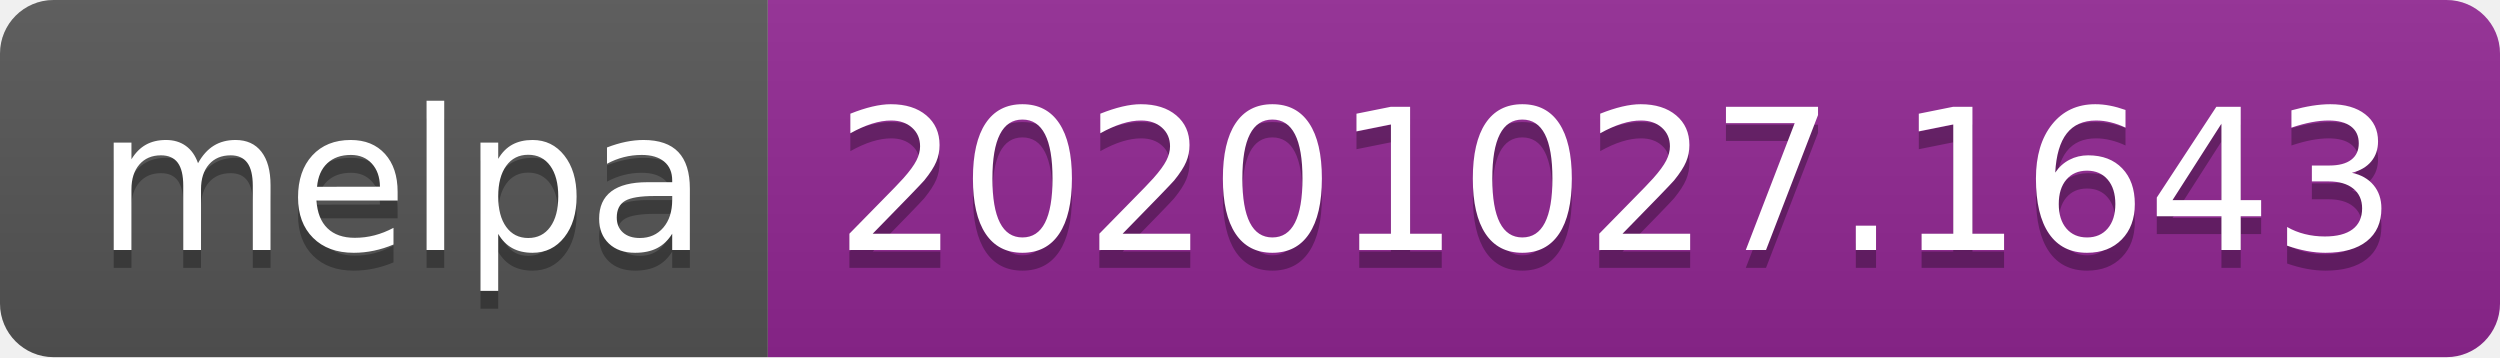
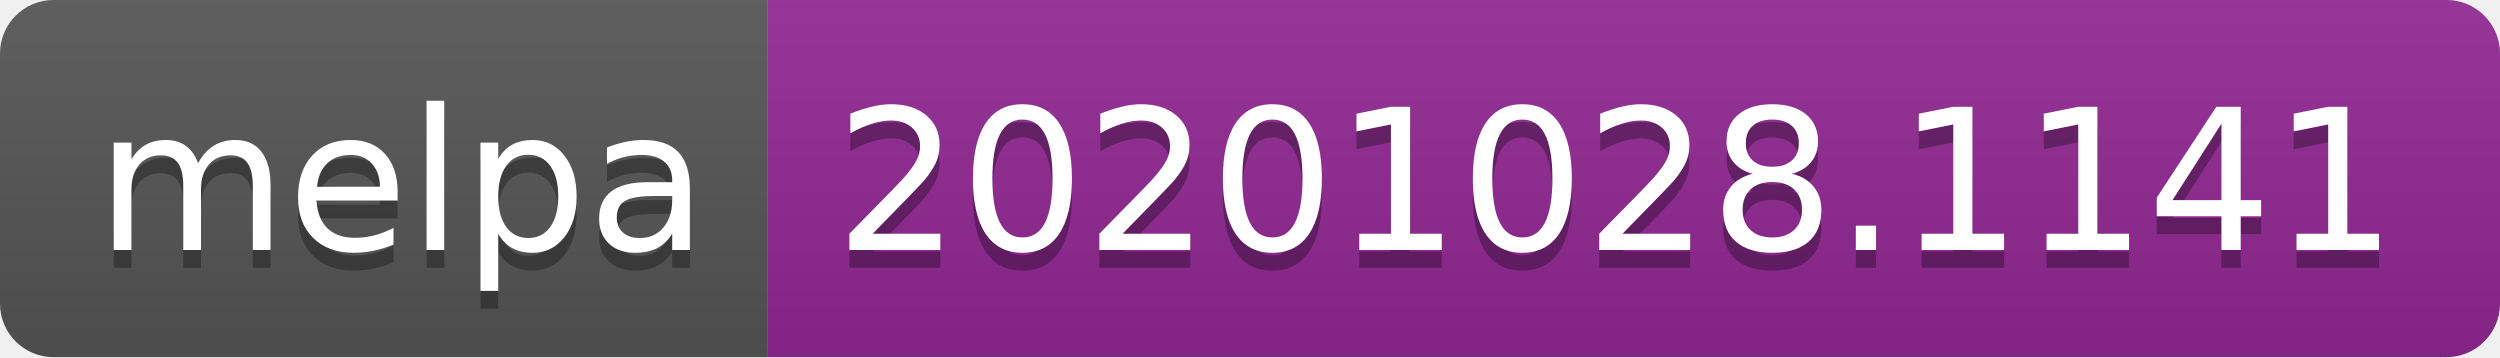
- <svg xmlns="http://www.w3.org/2000/svg" width="140" height="20" role="img" aria-label="melpa: 20201027.1643">
+ <svg xmlns="http://www.w3.org/2000/svg" width="140" height="20" role="img" aria-label="melpa: 20201028.1141">
  <linearGradient id="s" x2="0" y2="100%">
    <stop offset="0" stop-color="#bbb" stop-opacity=".1" />
    <stop offset="1" stop-opacity=".1" />
  </linearGradient>
  <clipPath id="r">
    <rect width="140" height="20" rx="3" fill="#fff" />
  </clipPath>
  <g clip-path="url(#r)">
    <rect width="43" height="20" fill="#555" />
    <rect x="43" width="97" height="20" fill="#922793" />
    <rect width="140" height="20" fill="url(#s)" />
  </g>
  <g fill="#fff" text-anchor="middle" font-family="Verdana,Geneva,DejaVu Sans,sans-serif" text-rendering="geometricPrecision" font-size="110">
    <text aria-hidden="true" x="225" y="150" fill="#010101" fill-opacity=".3" transform="scale(.1)" textLength="330">melpa</text>
    <text x="225" y="140" transform="scale(.1)" fill="#fff" textLength="330">melpa</text>
-     <text aria-hidden="true" x="905" y="150" fill="#010101" fill-opacity=".3" transform="scale(.1)" textLength="870">20201027.1643</text>
-     <text x="905" y="140" transform="scale(.1)" fill="#fff" textLength="870">20201027.1643</text>
+     <text aria-hidden="true" x="905" y="150" fill="#010101" fill-opacity=".3" transform="scale(.1)" textLength="870">20201028.1141</text>
+     <text x="905" y="140" transform="scale(.1)" fill="#fff" textLength="870">20201028.1141</text>
  </g>
</svg>
